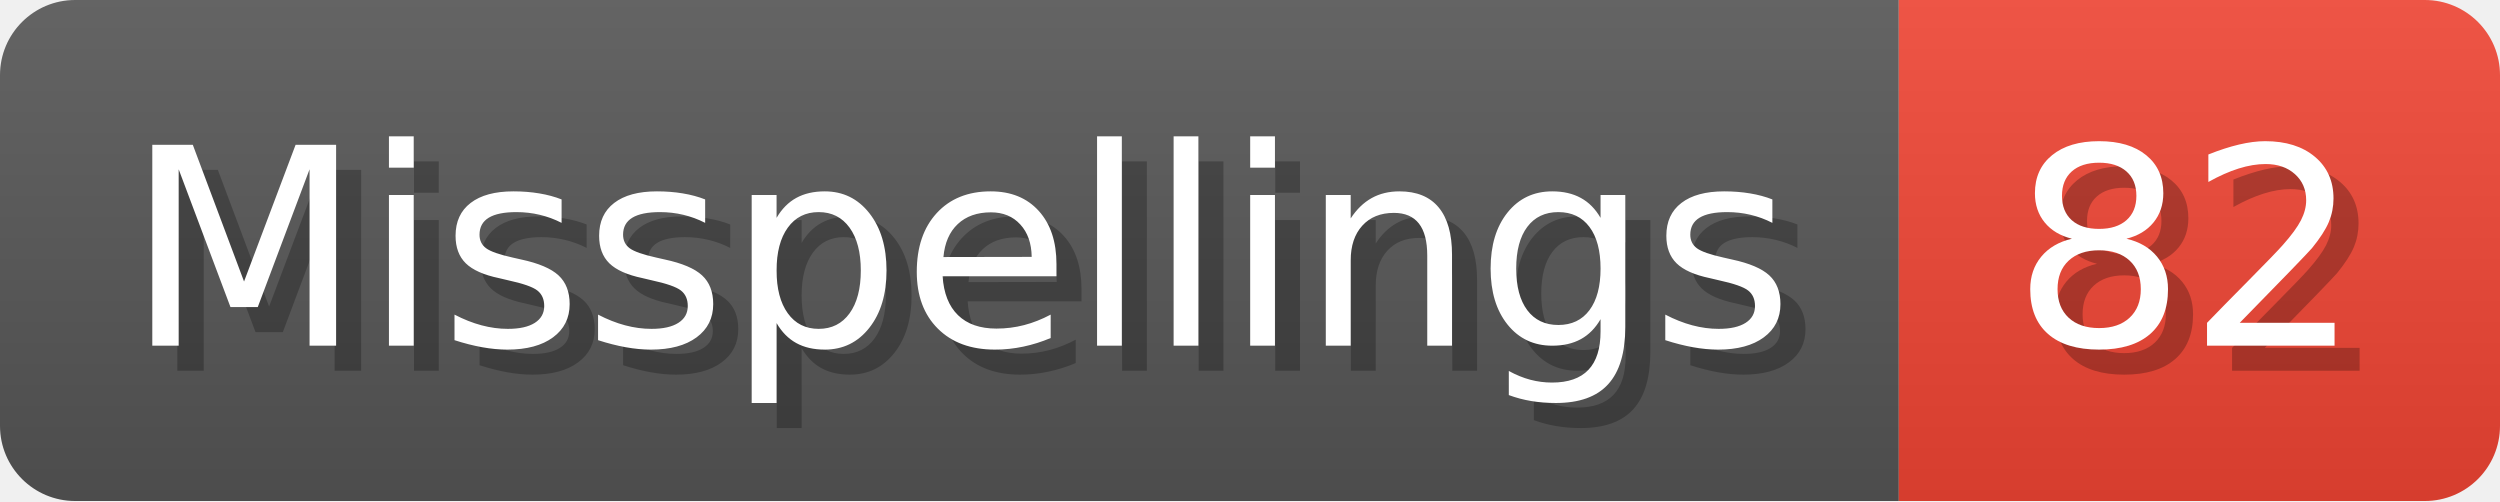
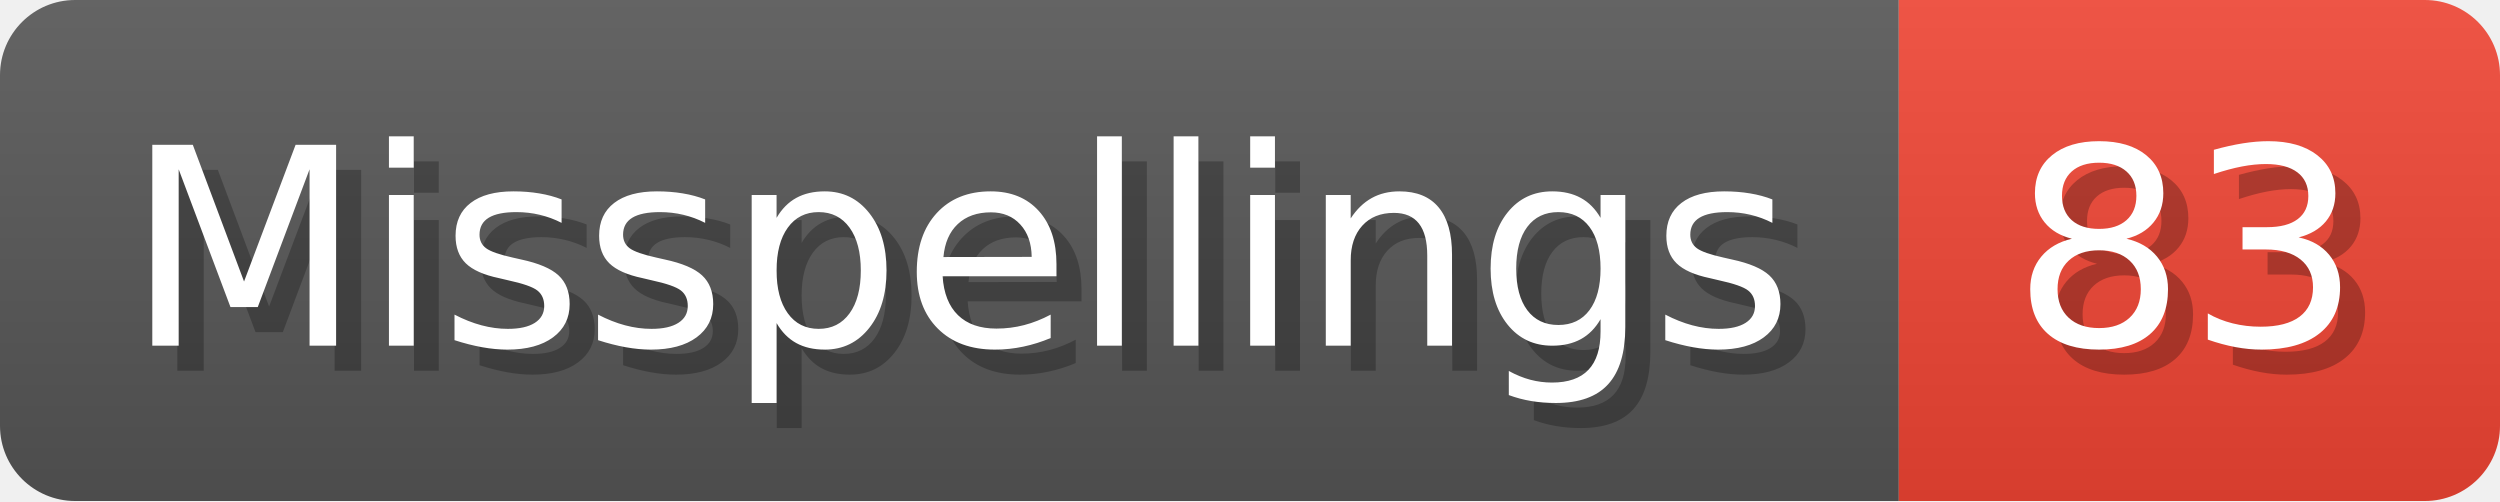
- <svg xmlns="http://www.w3.org/2000/svg" width="99.8" height="20" viewBox="0 0 998 200" role="img" aria-label="Misspellings: 82">
+ <svg xmlns="http://www.w3.org/2000/svg" width="99.8" height="20" viewBox="0 0 998 200" role="img" aria-label="Misspellings: 83">
  <linearGradient id="a" x2="0" y2="100%">
    <stop offset="0" stop-opacity=".1" stop-color="#EEE" />
    <stop offset="1" stop-opacity=".1" />
  </linearGradient>
  <mask id="m">
    <rect width="998" height="200" rx="30" fill="#FFF" />
  </mask>
  <g mask="url(#m)">
    <rect width="758" height="200" fill="#555" />
    <rect width="240" height="200" fill="#E43" x="758" />
    <rect width="998" height="200" fill="url(#a)" />
  </g>
  <g aria-hidden="true" fill="#fff" text-anchor="start" font-family="Verdana,DejaVu Sans,sans-serif" font-size="110">
    <text x="60" y="148" textLength="658" fill="#000" opacity="0.25">Misspellings</text>
    <text x="50" y="138" textLength="658">Misspellings</text>
-     <text x="813" y="148" textLength="140" fill="#000" opacity="0.25">82</text>
-     <text x="803" y="138" textLength="140">82</text>
+     <text x="813" y="148" textLength="140" fill="#000" opacity="0.25">83</text>
+     <text x="803" y="138" textLength="140">83</text>
  </g>
</svg>
